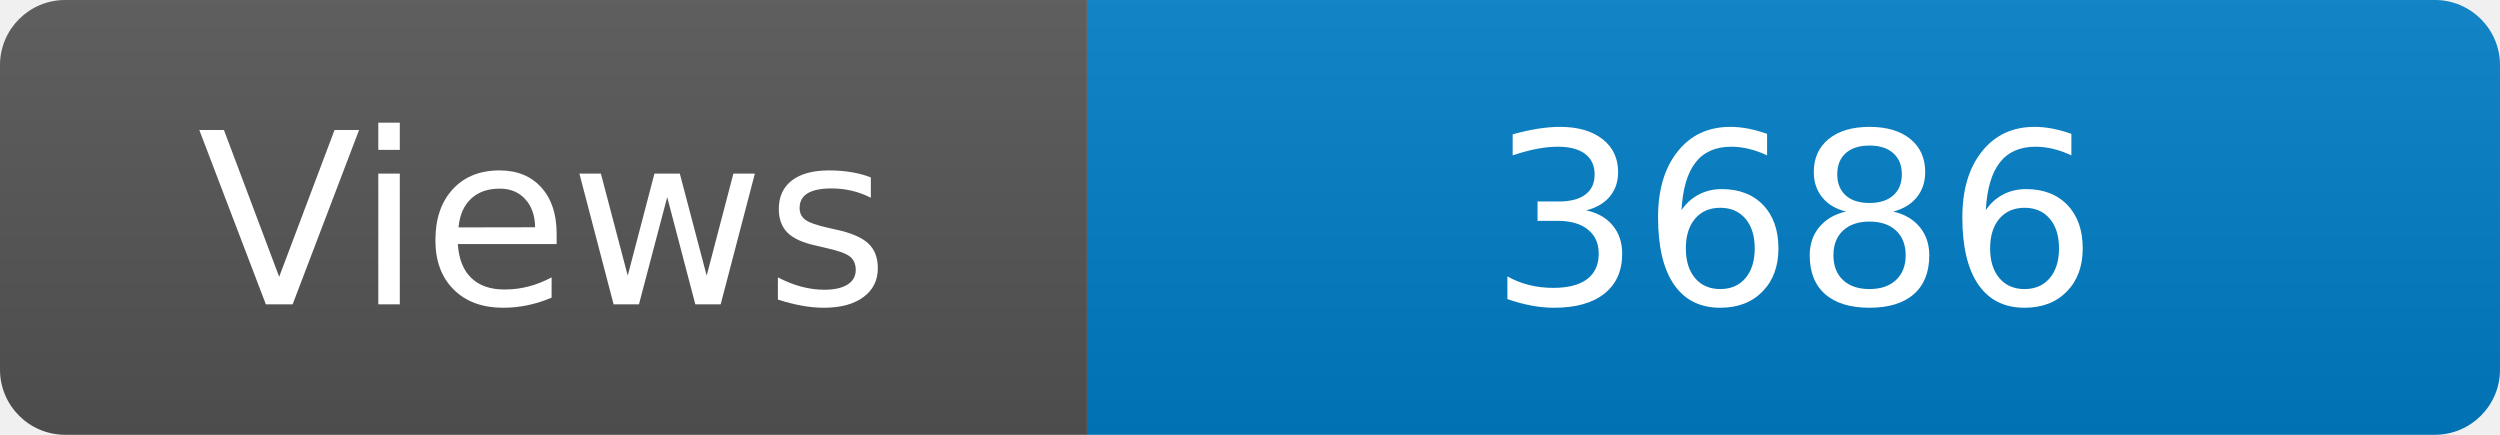
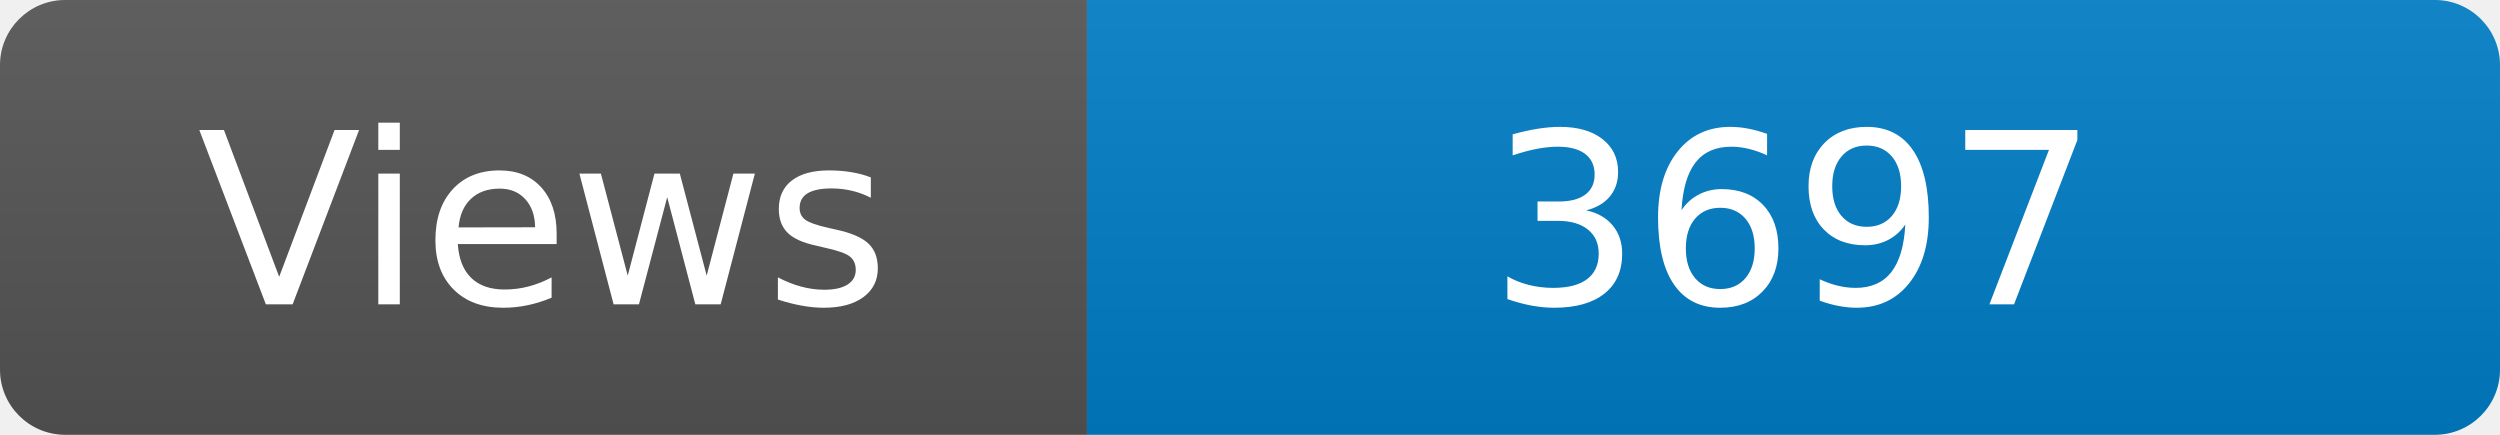
<svg xmlns="http://www.w3.org/2000/svg" width="115" height="20" role="img" aria-label="Maintained?: yes">
  <linearGradient id="s" x2="0" y2="100%">
    <stop offset="0" stop-color="#bbb" stop-opacity=".1" />
    <stop offset="1" stop-opacity=".1" />
  </linearGradient>
  <clipPath id="r">
    <rect width="115" height="20" rx="3" fill="#fff" />
  </clipPath>
  <g clip-path="url(#r)">
    <rect width="50" height="20" fill="#555" />
    <rect x="50" width="160" height="20" fill="#007ec6" />
    <rect width="115" height="20" fill="url(#s)" />
  </g>
  <g fill="#fff" text-anchor="middle" font-family="Verdana,Geneva,DejaVu Sans,sans-serif" font-size="110">
    <text x="250" y="140" transform="scale(.1)" fill="#fff">Views</text>
-     <text x="825" y="140" transform="scale(.1)" fill="#fff">3686</text>
+     <text x="825" y="140" transform="scale(.1)" fill="#fff">3697</text>
  </g>
</svg>
